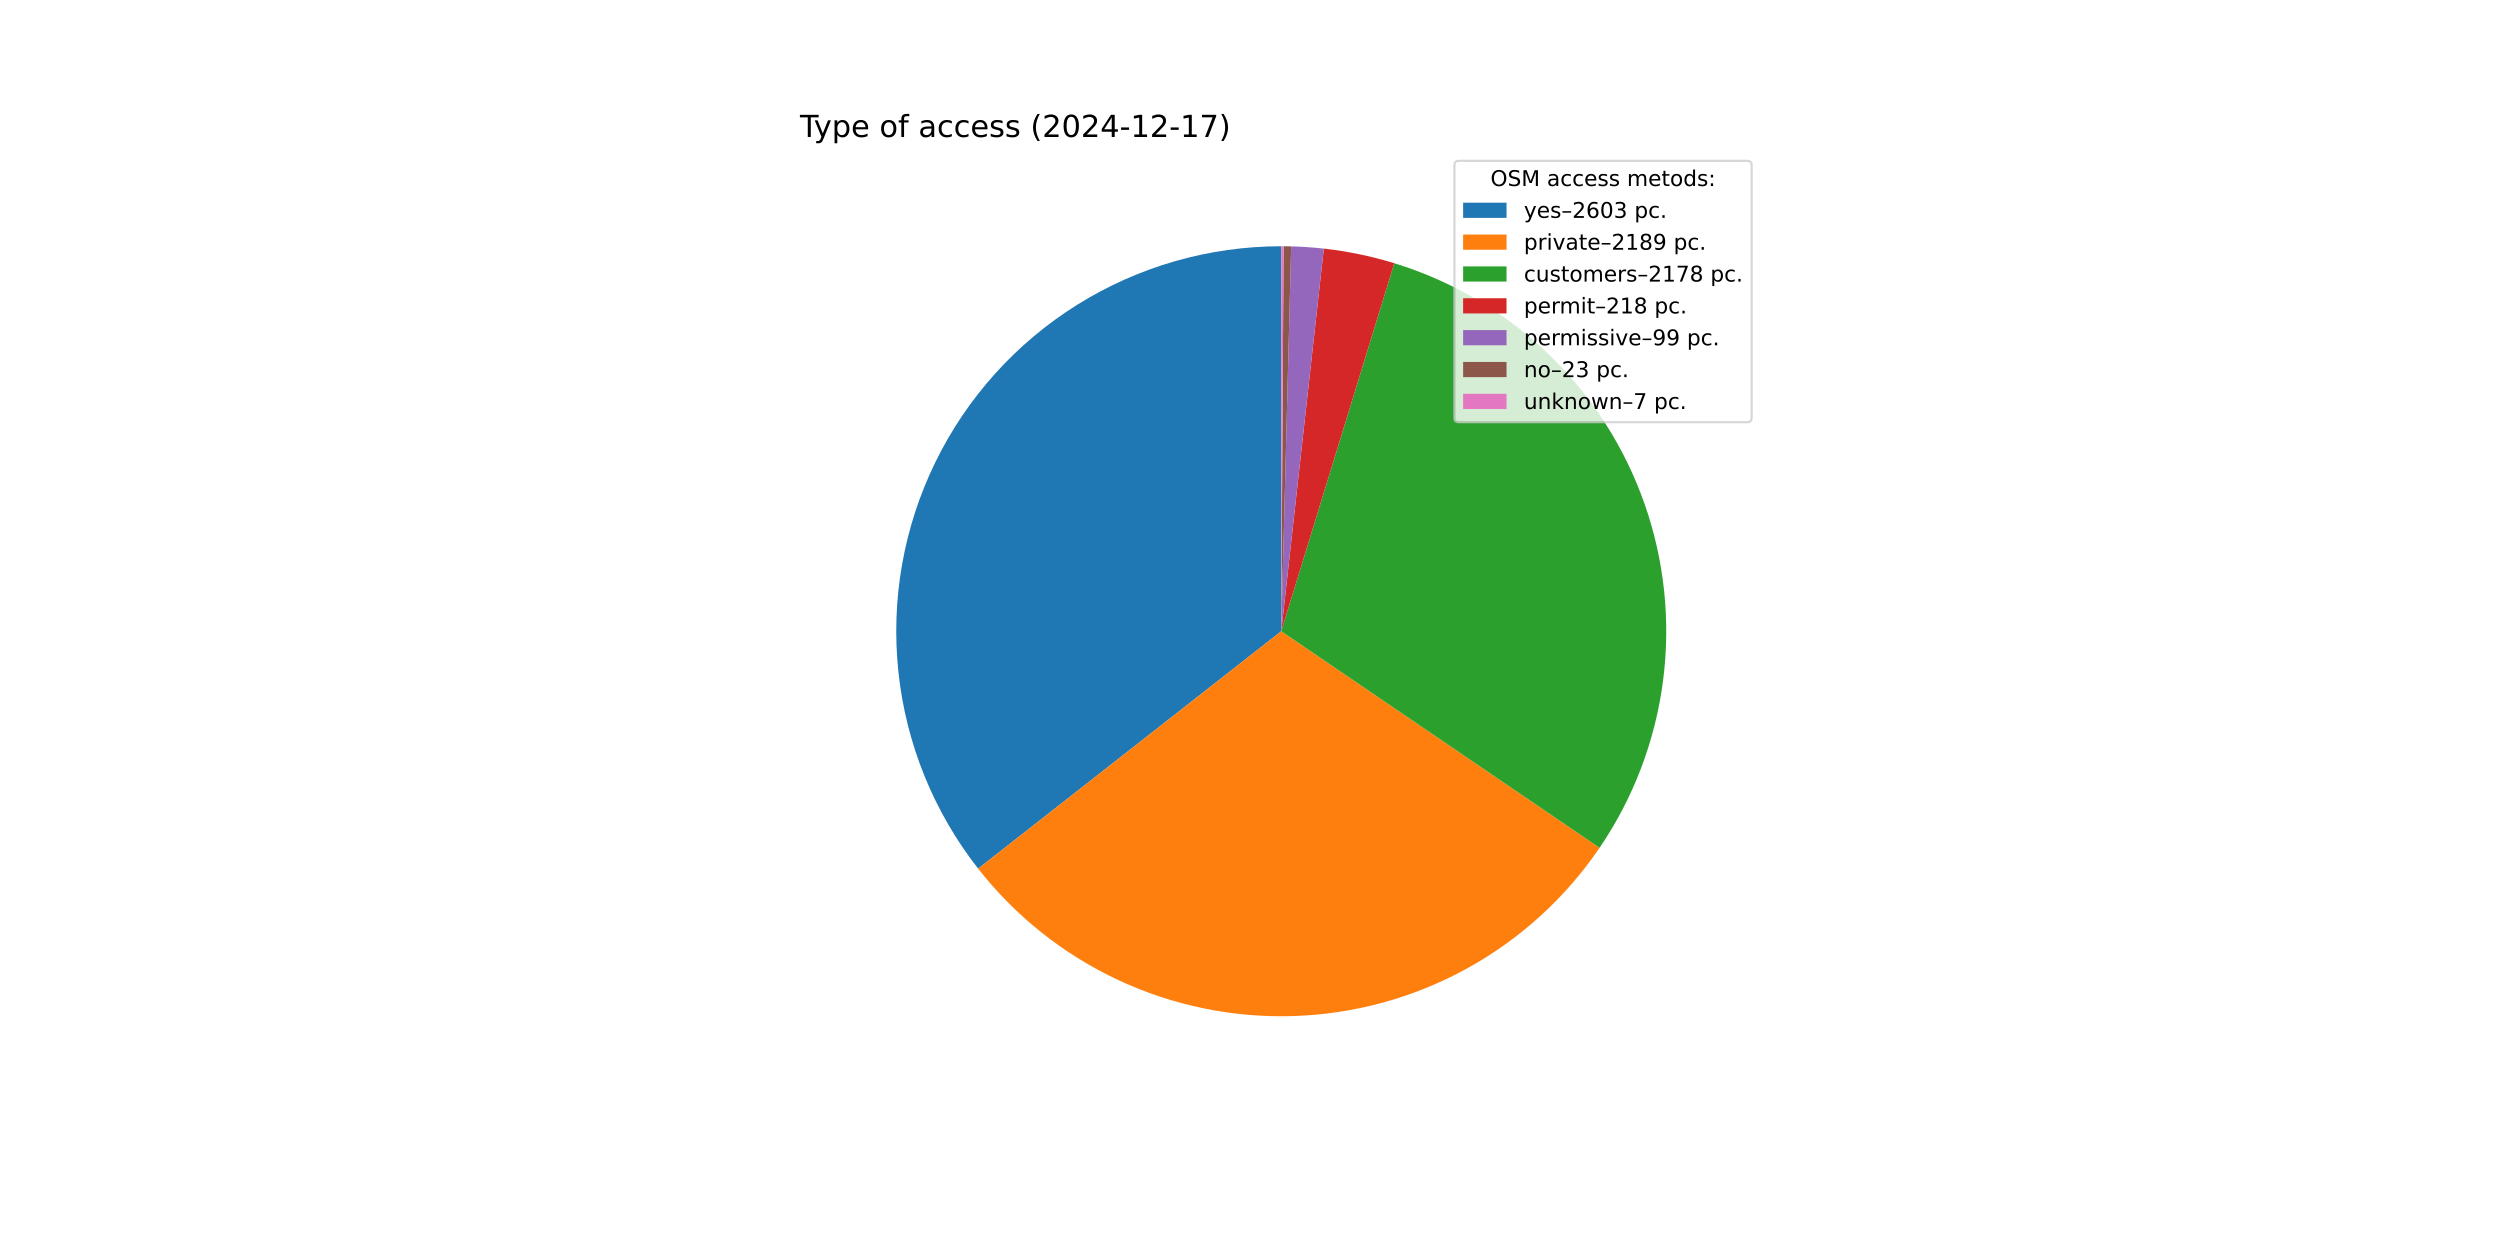
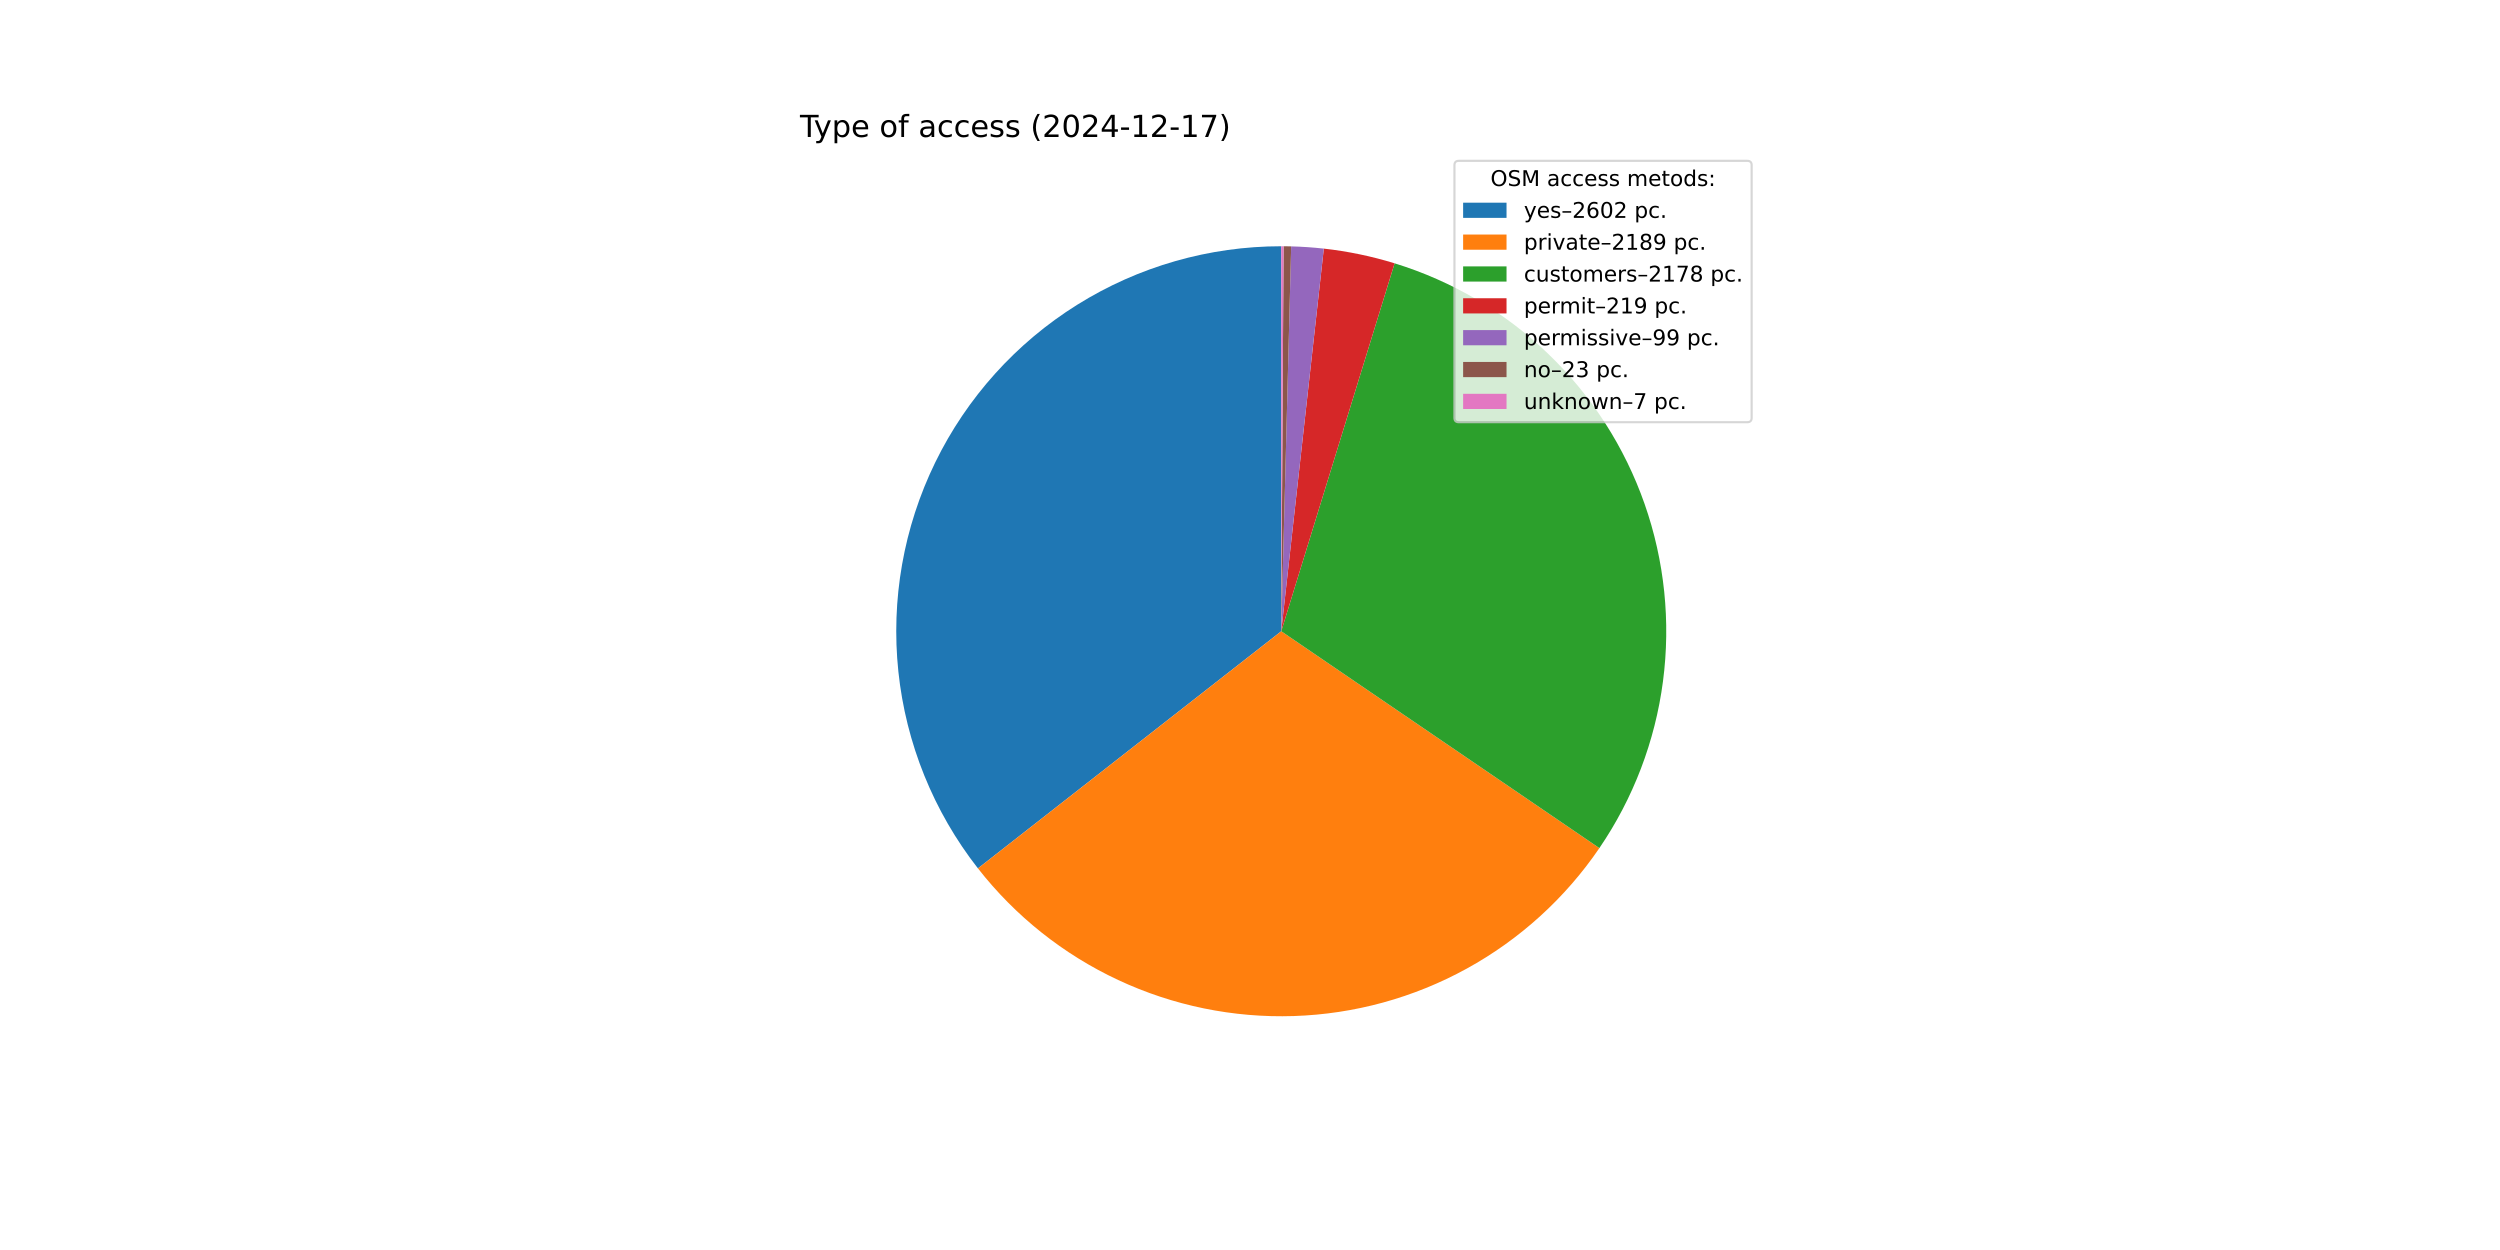
<svg xmlns="http://www.w3.org/2000/svg" xmlns:xlink="http://www.w3.org/1999/xlink" width="1152pt" height="576pt" viewBox="0 0 1152 576" version="1.1">
  <defs>
    <style type="text/css">*{stroke-linejoin: round; stroke-linecap: butt}</style>
  </defs>
  <g id="figure_1">
    <g id="patch_1">
      <path d="M 0 576  L 1152 576  L 1152 0  L 0 0  z " style="fill: #ffffff" />
    </g>
    <g id="axes_1">
      <g id="patch_2">
-         <path d="M 590.4 113.472  C 557.141 113.472 524.543 122.825 496.343 140.458  C 468.143 158.091 445.462 183.304 430.9 213.205  C 416.338 243.107 410.474 276.51 413.981 309.583  C 417.487 342.657 430.224 374.087 450.732 400.271  L 590.4 290.88  z " style="fill: #1f77b4" />
+         <path d="M 590.4 113.472  C 557.154 113.472 524.568 122.817 496.375 140.438  C 468.182 158.058 445.502 183.253 430.933 213.137  C 416.364 243.021 410.485 276.407 413.969 309.47  C 417.452 342.533 430.161 373.96 450.638 400.151  L 590.4 290.88  z " style="fill: #1f77b4" />
      </g>
      <g id="patch_3">
-         <path d="M 450.732 400.271  C 467.946 422.249 490.107 439.857 515.407 451.658  C 540.707 463.459 568.439 469.123 596.34 468.189  C 624.241 467.254 651.532 459.746 675.986 446.278  C 700.439 432.811 721.372 413.759 737.076 390.678  L 590.4 290.88  z " style="fill: #ff7f0e" />
+         <path d="M 450.638 400.151  C 467.833 422.144 489.979 439.771 515.269 451.594  C 540.559 463.416 568.286 469.104 596.188 468.194  C 624.09 467.283 651.387 459.799 675.852 446.352  C 700.317 432.905 721.267 413.872 736.991 390.804  L 590.4 290.88  z " style="fill: #ff7f0e" />
      </g>
      <g id="patch_4">
-         <path d="M 737.076 390.678  C 752.701 367.714 762.716 341.399 766.314 313.857  C 769.911 286.316 766.991 258.31 757.789 232.104  C 748.586 205.897 733.357 182.214 713.331 162.967  C 693.304 143.721 669.035 129.444 642.484 121.29  L 590.4 290.88  z " style="fill: #2ca02c" />
+         <path d="M 736.991 390.804  C 752.635 367.853 762.673 341.546 766.294 314.008  C 769.915 286.47 767.019 258.462 757.839 232.247  C 748.659 206.033 733.45 182.337 713.441 163.073  C 693.431 143.809 669.174 129.512 642.63 121.334  L 590.4 290.88  z " style="fill: #2ca02c" />
      </g>
      <g id="patch_5">
-         <path d="M 642.484 121.29  C 637.192 119.664 631.826 118.288 626.406 117.164  C 620.985 116.041 615.514 115.171 610.012 114.559  L 590.4 290.88  z " style="fill: #d62728" />
+         <path d="M 642.63 121.334  C 637.314 119.697 631.925 118.311 626.48 117.18  C 621.035 116.049 615.539 115.174 610.012 114.559  L 590.4 290.88  z " style="fill: #d62728" />
      </g>
      <g id="patch_6">
        <path d="M 610.012 114.559  C 607.514 114.281 605.01 114.057 602.502 113.885  C 599.994 113.714 597.483 113.596 594.97 113.531  L 590.4 290.88  z " style="fill: #9467bd" />
      </g>
      <g id="patch_7">
-         <path d="M 594.97 113.531  C 594.386 113.516 593.802 113.504 593.218 113.494  C 592.634 113.485 592.051 113.479 591.467 113.475  L 590.4 290.88  z " style="fill: #8c564b" />
+         <path d="M 594.97 113.531  C 594.386 113.516 593.802 113.504 593.218 113.494  C 592.634 113.485 592.05 113.479 591.466 113.475  L 590.4 290.88  z " style="fill: #8c564b" />
      </g>
      <g id="patch_8">
-         <path d="M 591.467 113.475  C 591.289 113.474 591.111 113.473 590.933 113.473  C 590.756 113.472 590.578 113.472 590.4 113.472  L 590.4 290.88  z " style="fill: #e377c2" />
+         <path d="M 591.466 113.475  C 591.289 113.474 591.111 113.473 590.933 113.473  C 590.756 113.472 590.578 113.472 590.4 113.472  L 590.4 290.88  z " style="fill: #e377c2" />
      </g>
      <g id="matplotlib.axis_1" />
      <g id="matplotlib.axis_2" />
      <g id="text_1">
        <g transform="translate(368.64 63.12) scale(0.14 -0.14)">
          <defs>
            <path id="DejaVuSans-54" d="M -19 4666  L 3928 4666  L 3928 4134  L 2272 4134  L 2272 0  L 1638 0  L 1638 4134  L -19 4134  L -19 4666  z " transform="scale(0.015625)" />
            <path id="DejaVuSans-79" d="M 2059 -325  Q 1816 -950 1584 -1140  Q 1353 -1331 966 -1331  L 506 -1331  L 506 -850  L 844 -850  Q 1081 -850 1212 -737  Q 1344 -625 1503 -206  L 1606 56  L 191 3500  L 800 3500  L 1894 763  L 2988 3500  L 3597 3500  L 2059 -325  z " transform="scale(0.015625)" />
            <path id="DejaVuSans-70" d="M 1159 525  L 1159 -1331  L 581 -1331  L 581 3500  L 1159 3500  L 1159 2969  Q 1341 3281 1617 3432  Q 1894 3584 2278 3584  Q 2916 3584 3314 3078  Q 3713 2572 3713 1747  Q 3713 922 3314 415  Q 2916 -91 2278 -91  Q 1894 -91 1617 61  Q 1341 213 1159 525  z M 3116 1747  Q 3116 2381 2855 2742  Q 2594 3103 2138 3103  Q 1681 3103 1420 2742  Q 1159 2381 1159 1747  Q 1159 1113 1420 752  Q 1681 391 2138 391  Q 2594 391 2855 752  Q 3116 1113 3116 1747  z " transform="scale(0.015625)" />
            <path id="DejaVuSans-65" d="M 3597 1894  L 3597 1613  L 953 1613  Q 991 1019 1311 708  Q 1631 397 2203 397  Q 2534 397 2845 478  Q 3156 559 3463 722  L 3463 178  Q 3153 47 2828 -22  Q 2503 -91 2169 -91  Q 1331 -91 842 396  Q 353 884 353 1716  Q 353 2575 817 3079  Q 1281 3584 2069 3584  Q 2775 3584 3186 3129  Q 3597 2675 3597 1894  z M 3022 2063  Q 3016 2534 2758 2815  Q 2500 3097 2075 3097  Q 1594 3097 1305 2825  Q 1016 2553 972 2059  L 3022 2063  z " transform="scale(0.015625)" />
            <path id="DejaVuSans-20" transform="scale(0.015625)" />
            <path id="DejaVuSans-6f" d="M 1959 3097  Q 1497 3097 1228 2736  Q 959 2375 959 1747  Q 959 1119 1226 758  Q 1494 397 1959 397  Q 2419 397 2687 759  Q 2956 1122 2956 1747  Q 2956 2369 2687 2733  Q 2419 3097 1959 3097  z M 1959 3584  Q 2709 3584 3137 3096  Q 3566 2609 3566 1747  Q 3566 888 3137 398  Q 2709 -91 1959 -91  Q 1206 -91 779 398  Q 353 888 353 1747  Q 353 2609 779 3096  Q 1206 3584 1959 3584  z " transform="scale(0.015625)" />
            <path id="DejaVuSans-66" d="M 2375 4863  L 2375 4384  L 1825 4384  Q 1516 4384 1395 4259  Q 1275 4134 1275 3809  L 1275 3500  L 2222 3500  L 2222 3053  L 1275 3053  L 1275 0  L 697 0  L 697 3053  L 147 3053  L 147 3500  L 697 3500  L 697 3744  Q 697 4328 969 4595  Q 1241 4863 1831 4863  L 2375 4863  z " transform="scale(0.015625)" />
            <path id="DejaVuSans-61" d="M 2194 1759  Q 1497 1759 1228 1600  Q 959 1441 959 1056  Q 959 750 1161 570  Q 1363 391 1709 391  Q 2188 391 2477 730  Q 2766 1069 2766 1631  L 2766 1759  L 2194 1759  z M 3341 1997  L 3341 0  L 2766 0  L 2766 531  Q 2569 213 2275 61  Q 1981 -91 1556 -91  Q 1019 -91 701 211  Q 384 513 384 1019  Q 384 1609 779 1909  Q 1175 2209 1959 2209  L 2766 2209  L 2766 2266  Q 2766 2663 2505 2880  Q 2244 3097 1772 3097  Q 1472 3097 1187 3025  Q 903 2953 641 2809  L 641 3341  Q 956 3463 1253 3523  Q 1550 3584 1831 3584  Q 2591 3584 2966 3190  Q 3341 2797 3341 1997  z " transform="scale(0.015625)" />
            <path id="DejaVuSans-63" d="M 3122 3366  L 3122 2828  Q 2878 2963 2633 3030  Q 2388 3097 2138 3097  Q 1578 3097 1268 2742  Q 959 2388 959 1747  Q 959 1106 1268 751  Q 1578 397 2138 397  Q 2388 397 2633 464  Q 2878 531 3122 666  L 3122 134  Q 2881 22 2623 -34  Q 2366 -91 2075 -91  Q 1284 -91 818 406  Q 353 903 353 1747  Q 353 2603 823 3093  Q 1294 3584 2113 3584  Q 2378 3584 2631 3529  Q 2884 3475 3122 3366  z " transform="scale(0.015625)" />
            <path id="DejaVuSans-73" d="M 2834 3397  L 2834 2853  Q 2591 2978 2328 3040  Q 2066 3103 1784 3103  Q 1356 3103 1142 2972  Q 928 2841 928 2578  Q 928 2378 1081 2264  Q 1234 2150 1697 2047  L 1894 2003  Q 2506 1872 2764 1633  Q 3022 1394 3022 966  Q 3022 478 2636 193  Q 2250 -91 1575 -91  Q 1294 -91 989 -36  Q 684 19 347 128  L 347 722  Q 666 556 975 473  Q 1284 391 1588 391  Q 1994 391 2212 530  Q 2431 669 2431 922  Q 2431 1156 2273 1281  Q 2116 1406 1581 1522  L 1381 1569  Q 847 1681 609 1914  Q 372 2147 372 2553  Q 372 3047 722 3315  Q 1072 3584 1716 3584  Q 2034 3584 2315 3537  Q 2597 3491 2834 3397  z " transform="scale(0.015625)" />
            <path id="DejaVuSans-28" d="M 1984 4856  Q 1566 4138 1362 3434  Q 1159 2731 1159 2009  Q 1159 1288 1364 580  Q 1569 -128 1984 -844  L 1484 -844  Q 1016 -109 783 600  Q 550 1309 550 2009  Q 550 2706 781 3412  Q 1013 4119 1484 4856  L 1984 4856  z " transform="scale(0.015625)" />
            <path id="DejaVuSans-32" d="M 1228 531  L 3431 531  L 3431 0  L 469 0  L 469 531  Q 828 903 1448 1529  Q 2069 2156 2228 2338  Q 2531 2678 2651 2914  Q 2772 3150 2772 3378  Q 2772 3750 2511 3984  Q 2250 4219 1831 4219  Q 1534 4219 1204 4116  Q 875 4013 500 3803  L 500 4441  Q 881 4594 1212 4672  Q 1544 4750 1819 4750  Q 2544 4750 2975 4387  Q 3406 4025 3406 3419  Q 3406 3131 3298 2873  Q 3191 2616 2906 2266  Q 2828 2175 2409 1742  Q 1991 1309 1228 531  z " transform="scale(0.015625)" />
            <path id="DejaVuSans-30" d="M 2034 4250  Q 1547 4250 1301 3770  Q 1056 3291 1056 2328  Q 1056 1369 1301 889  Q 1547 409 2034 409  Q 2525 409 2770 889  Q 3016 1369 3016 2328  Q 3016 3291 2770 3770  Q 2525 4250 2034 4250  z M 2034 4750  Q 2819 4750 3233 4129  Q 3647 3509 3647 2328  Q 3647 1150 3233 529  Q 2819 -91 2034 -91  Q 1250 -91 836 529  Q 422 1150 422 2328  Q 422 3509 836 4129  Q 1250 4750 2034 4750  z " transform="scale(0.015625)" />
            <path id="DejaVuSans-34" d="M 2419 4116  L 825 1625  L 2419 1625  L 2419 4116  z M 2253 4666  L 3047 4666  L 3047 1625  L 3713 1625  L 3713 1100  L 3047 1100  L 3047 0  L 2419 0  L 2419 1100  L 313 1100  L 313 1709  L 2253 4666  z " transform="scale(0.015625)" />
            <path id="DejaVuSans-2d" d="M 313 2009  L 1997 2009  L 1997 1497  L 313 1497  L 313 2009  z " transform="scale(0.015625)" />
            <path id="DejaVuSans-31" d="M 794 531  L 1825 531  L 1825 4091  L 703 3866  L 703 4441  L 1819 4666  L 2450 4666  L 2450 531  L 3481 531  L 3481 0  L 794 0  L 794 531  z " transform="scale(0.015625)" />
            <path id="DejaVuSans-37" d="M 525 4666  L 3525 4666  L 3525 4397  L 1831 0  L 1172 0  L 2766 4134  L 525 4134  L 525 4666  z " transform="scale(0.015625)" />
            <path id="DejaVuSans-29" d="M 513 4856  L 1013 4856  Q 1481 4119 1714 3412  Q 1947 2706 1947 2009  Q 1947 1309 1714 600  Q 1481 -109 1013 -844  L 513 -844  Q 928 -128 1133 580  Q 1338 1288 1338 2009  Q 1338 2731 1133 3434  Q 928 4138 513 4856  z " transform="scale(0.015625)" />
          </defs>
          <use xlink:href="#DejaVuSans-54" />
          <use xlink:href="#DejaVuSans-79" x="45.459" />
          <use xlink:href="#DejaVuSans-70" x="104.639" />
          <use xlink:href="#DejaVuSans-65" x="168.115" />
          <use xlink:href="#DejaVuSans-20" x="229.639" />
          <use xlink:href="#DejaVuSans-6f" x="261.426" />
          <use xlink:href="#DejaVuSans-66" x="322.607" />
          <use xlink:href="#DejaVuSans-20" x="357.812" />
          <use xlink:href="#DejaVuSans-61" x="389.6" />
          <use xlink:href="#DejaVuSans-63" x="450.879" />
          <use xlink:href="#DejaVuSans-63" x="505.859" />
          <use xlink:href="#DejaVuSans-65" x="560.84" />
          <use xlink:href="#DejaVuSans-73" x="622.363" />
          <use xlink:href="#DejaVuSans-73" x="674.463" />
          <use xlink:href="#DejaVuSans-20" x="726.562" />
          <use xlink:href="#DejaVuSans-28" x="758.35" />
          <use xlink:href="#DejaVuSans-32" x="797.363" />
          <use xlink:href="#DejaVuSans-30" x="860.986" />
          <use xlink:href="#DejaVuSans-32" x="924.609" />
          <use xlink:href="#DejaVuSans-34" x="988.232" />
          <use xlink:href="#DejaVuSans-2d" x="1051.855" />
          <use xlink:href="#DejaVuSans-31" x="1087.939" />
          <use xlink:href="#DejaVuSans-32" x="1151.562" />
          <use xlink:href="#DejaVuSans-2d" x="1215.186" />
          <use xlink:href="#DejaVuSans-31" x="1251.27" />
          <use xlink:href="#DejaVuSans-37" x="1314.893" />
          <use xlink:href="#DejaVuSans-29" x="1378.516" />
        </g>
      </g>
      <g id="legend_1">
        <g id="patch_9">
          <path d="M 672.208 194.545  L 805.16 194.545  Q 807.16 194.545 807.16 192.545  L 807.16 76.12  Q 807.16 74.12 805.16 74.12  L 672.208 74.12  Q 670.208 74.12 670.208 76.12  L 670.208 192.545  Q 670.208 194.545 672.208 194.545  z " style="fill: #ffffff; opacity: 0.8; stroke: #cccccc; stroke-linejoin: miter" />
        </g>
        <g id="text_2">
          <g transform="translate(686.8038 85.71844) scale(0.1 -0.1)">
            <defs>
              <path id="DejaVuSans-4f" d="M 2522 4238  Q 1834 4238 1429 3725  Q 1025 3213 1025 2328  Q 1025 1447 1429 934  Q 1834 422 2522 422  Q 3209 422 3611 934  Q 4013 1447 4013 2328  Q 4013 3213 3611 3725  Q 3209 4238 2522 4238  z M 2522 4750  Q 3503 4750 4090 4092  Q 4678 3434 4678 2328  Q 4678 1225 4090 567  Q 3503 -91 2522 -91  Q 1538 -91 948 565  Q 359 1222 359 2328  Q 359 3434 948 4092  Q 1538 4750 2522 4750  z " transform="scale(0.015625)" />
              <path id="DejaVuSans-53" d="M 3425 4513  L 3425 3897  Q 3066 4069 2747 4153  Q 2428 4238 2131 4238  Q 1616 4238 1336 4038  Q 1056 3838 1056 3469  Q 1056 3159 1242 3001  Q 1428 2844 1947 2747  L 2328 2669  Q 3034 2534 3370 2195  Q 3706 1856 3706 1288  Q 3706 609 3251 259  Q 2797 -91 1919 -91  Q 1588 -91 1214 -16  Q 841 59 441 206  L 441 856  Q 825 641 1194 531  Q 1563 422 1919 422  Q 2459 422 2753 634  Q 3047 847 3047 1241  Q 3047 1584 2836 1778  Q 2625 1972 2144 2069  L 1759 2144  Q 1053 2284 737 2584  Q 422 2884 422 3419  Q 422 4038 858 4394  Q 1294 4750 2059 4750  Q 2388 4750 2728 4690  Q 3069 4631 3425 4513  z " transform="scale(0.015625)" />
              <path id="DejaVuSans-4d" d="M 628 4666  L 1569 4666  L 2759 1491  L 3956 4666  L 4897 4666  L 4897 0  L 4281 0  L 4281 4097  L 3078 897  L 2444 897  L 1241 4097  L 1241 0  L 628 0  L 628 4666  z " transform="scale(0.015625)" />
              <path id="DejaVuSans-6d" d="M 3328 2828  Q 3544 3216 3844 3400  Q 4144 3584 4550 3584  Q 5097 3584 5394 3201  Q 5691 2819 5691 2113  L 5691 0  L 5113 0  L 5113 2094  Q 5113 2597 4934 2840  Q 4756 3084 4391 3084  Q 3944 3084 3684 2787  Q 3425 2491 3425 1978  L 3425 0  L 2847 0  L 2847 2094  Q 2847 2600 2669 2842  Q 2491 3084 2119 3084  Q 1678 3084 1418 2786  Q 1159 2488 1159 1978  L 1159 0  L 581 0  L 581 3500  L 1159 3500  L 1159 2956  Q 1356 3278 1631 3431  Q 1906 3584 2284 3584  Q 2666 3584 2933 3390  Q 3200 3197 3328 2828  z " transform="scale(0.015625)" />
              <path id="DejaVuSans-74" d="M 1172 4494  L 1172 3500  L 2356 3500  L 2356 3053  L 1172 3053  L 1172 1153  Q 1172 725 1289 603  Q 1406 481 1766 481  L 2356 481  L 2356 0  L 1766 0  Q 1100 0 847 248  Q 594 497 594 1153  L 594 3053  L 172 3053  L 172 3500  L 594 3500  L 594 4494  L 1172 4494  z " transform="scale(0.015625)" />
              <path id="DejaVuSans-64" d="M 2906 2969  L 2906 4863  L 3481 4863  L 3481 0  L 2906 0  L 2906 525  Q 2725 213 2448 61  Q 2172 -91 1784 -91  Q 1150 -91 751 415  Q 353 922 353 1747  Q 353 2572 751 3078  Q 1150 3584 1784 3584  Q 2172 3584 2448 3432  Q 2725 3281 2906 2969  z M 947 1747  Q 947 1113 1208 752  Q 1469 391 1925 391  Q 2381 391 2643 752  Q 2906 1113 2906 1747  Q 2906 2381 2643 2742  Q 2381 3103 1925 3103  Q 1469 3103 1208 2742  Q 947 2381 947 1747  z " transform="scale(0.015625)" />
              <path id="DejaVuSans-3a" d="M 750 794  L 1409 794  L 1409 0  L 750 0  L 750 794  z M 750 3309  L 1409 3309  L 1409 2516  L 750 2516  L 750 3309  z " transform="scale(0.015625)" />
            </defs>
            <use xlink:href="#DejaVuSans-4f" />
            <use xlink:href="#DejaVuSans-53" x="78.711" />
            <use xlink:href="#DejaVuSans-4d" x="142.188" />
            <use xlink:href="#DejaVuSans-20" x="228.467" />
            <use xlink:href="#DejaVuSans-61" x="260.254" />
            <use xlink:href="#DejaVuSans-63" x="321.533" />
            <use xlink:href="#DejaVuSans-63" x="376.514" />
            <use xlink:href="#DejaVuSans-65" x="431.494" />
            <use xlink:href="#DejaVuSans-73" x="493.018" />
            <use xlink:href="#DejaVuSans-73" x="545.117" />
            <use xlink:href="#DejaVuSans-20" x="597.217" />
            <use xlink:href="#DejaVuSans-6d" x="629.004" />
            <use xlink:href="#DejaVuSans-65" x="726.416" />
            <use xlink:href="#DejaVuSans-74" x="787.939" />
            <use xlink:href="#DejaVuSans-6f" x="827.148" />
            <use xlink:href="#DejaVuSans-64" x="888.33" />
            <use xlink:href="#DejaVuSans-73" x="951.807" />
            <use xlink:href="#DejaVuSans-3a" x="1003.906" />
          </g>
        </g>
        <g id="patch_10">
          <path d="M 674.208 100.397  L 694.208 100.397  L 694.208 93.397  L 674.208 93.397  z " style="fill: #1f77b4" />
        </g>
        <g id="text_3">
          <g transform="translate(702.2084 100.3966) scale(0.1 -0.1)">
            <defs>
              <path id="DejaVuSans-2013" d="M 313 1978  L 2888 1978  L 2888 1528  L 313 1528  L 313 1978  z " transform="scale(0.015625)" />
              <path id="DejaVuSans-36" d="M 2113 2584  Q 1688 2584 1439 2293  Q 1191 2003 1191 1497  Q 1191 994 1439 701  Q 1688 409 2113 409  Q 2538 409 2786 701  Q 3034 994 3034 1497  Q 3034 2003 2786 2293  Q 2538 2584 2113 2584  z M 3366 4563  L 3366 3988  Q 3128 4100 2886 4159  Q 2644 4219 2406 4219  Q 1781 4219 1451 3797  Q 1122 3375 1075 2522  Q 1259 2794 1537 2939  Q 1816 3084 2150 3084  Q 2853 3084 3261 2657  Q 3669 2231 3669 1497  Q 3669 778 3244 343  Q 2819 -91 2113 -91  Q 1303 -91 875 529  Q 447 1150 447 2328  Q 447 3434 972 4092  Q 1497 4750 2381 4750  Q 2619 4750 2861 4703  Q 3103 4656 3366 4563  z " transform="scale(0.015625)" />
-               <path id="DejaVuSans-33" d="M 2597 2516  Q 3050 2419 3304 2112  Q 3559 1806 3559 1356  Q 3559 666 3084 287  Q 2609 -91 1734 -91  Q 1441 -91 1130 -33  Q 819 25 488 141  L 488 750  Q 750 597 1062 519  Q 1375 441 1716 441  Q 2309 441 2620 675  Q 2931 909 2931 1356  Q 2931 1769 2642 2001  Q 2353 2234 1838 2234  L 1294 2234  L 1294 2753  L 1863 2753  Q 2328 2753 2575 2939  Q 2822 3125 2822 3475  Q 2822 3834 2567 4026  Q 2313 4219 1838 4219  Q 1578 4219 1281 4162  Q 984 4106 628 3988  L 628 4550  Q 988 4650 1302 4700  Q 1616 4750 1894 4750  Q 2613 4750 3031 4423  Q 3450 4097 3450 3541  Q 3450 3153 3228 2886  Q 3006 2619 2597 2516  z " transform="scale(0.015625)" />
              <path id="DejaVuSans-2e" d="M 684 794  L 1344 794  L 1344 0  L 684 0  L 684 794  z " transform="scale(0.015625)" />
            </defs>
            <use xlink:href="#DejaVuSans-79" />
            <use xlink:href="#DejaVuSans-65" x="59.18" />
            <use xlink:href="#DejaVuSans-73" x="120.703" />
            <use xlink:href="#DejaVuSans-2013" x="172.803" />
            <use xlink:href="#DejaVuSans-32" x="222.803" />
            <use xlink:href="#DejaVuSans-36" x="286.426" />
            <use xlink:href="#DejaVuSans-30" x="350.049" />
-             <use xlink:href="#DejaVuSans-33" x="413.672" />
+             <use xlink:href="#DejaVuSans-32" x="413.672" />
            <use xlink:href="#DejaVuSans-20" x="477.295" />
            <use xlink:href="#DejaVuSans-70" x="509.082" />
            <use xlink:href="#DejaVuSans-63" x="572.559" />
            <use xlink:href="#DejaVuSans-2e" x="627.539" />
          </g>
        </g>
        <g id="patch_11">
          <path d="M 674.208 115.075  L 694.208 115.075  L 694.208 108.075  L 674.208 108.075  z " style="fill: #ff7f0e" />
        </g>
        <g id="text_4">
          <g transform="translate(702.2084 115.0747) scale(0.1 -0.1)">
            <defs>
              <path id="DejaVuSans-72" d="M 2631 2963  Q 2534 3019 2420 3045  Q 2306 3072 2169 3072  Q 1681 3072 1420 2755  Q 1159 2438 1159 1844  L 1159 0  L 581 0  L 581 3500  L 1159 3500  L 1159 2956  Q 1341 3275 1631 3429  Q 1922 3584 2338 3584  Q 2397 3584 2469 3576  Q 2541 3569 2628 3553  L 2631 2963  z " transform="scale(0.015625)" />
              <path id="DejaVuSans-69" d="M 603 3500  L 1178 3500  L 1178 0  L 603 0  L 603 3500  z M 603 4863  L 1178 4863  L 1178 4134  L 603 4134  L 603 4863  z " transform="scale(0.015625)" />
              <path id="DejaVuSans-76" d="M 191 3500  L 800 3500  L 1894 563  L 2988 3500  L 3597 3500  L 2284 0  L 1503 0  L 191 3500  z " transform="scale(0.015625)" />
              <path id="DejaVuSans-38" d="M 2034 2216  Q 1584 2216 1326 1975  Q 1069 1734 1069 1313  Q 1069 891 1326 650  Q 1584 409 2034 409  Q 2484 409 2743 651  Q 3003 894 3003 1313  Q 3003 1734 2745 1975  Q 2488 2216 2034 2216  z M 1403 2484  Q 997 2584 770 2862  Q 544 3141 544 3541  Q 544 4100 942 4425  Q 1341 4750 2034 4750  Q 2731 4750 3128 4425  Q 3525 4100 3525 3541  Q 3525 3141 3298 2862  Q 3072 2584 2669 2484  Q 3125 2378 3379 2068  Q 3634 1759 3634 1313  Q 3634 634 3220 271  Q 2806 -91 2034 -91  Q 1263 -91 848 271  Q 434 634 434 1313  Q 434 1759 690 2068  Q 947 2378 1403 2484  z M 1172 3481  Q 1172 3119 1398 2916  Q 1625 2713 2034 2713  Q 2441 2713 2670 2916  Q 2900 3119 2900 3481  Q 2900 3844 2670 4047  Q 2441 4250 2034 4250  Q 1625 4250 1398 4047  Q 1172 3844 1172 3481  z " transform="scale(0.015625)" />
              <path id="DejaVuSans-39" d="M 703 97  L 703 672  Q 941 559 1184 500  Q 1428 441 1663 441  Q 2288 441 2617 861  Q 2947 1281 2994 2138  Q 2813 1869 2534 1725  Q 2256 1581 1919 1581  Q 1219 1581 811 2004  Q 403 2428 403 3163  Q 403 3881 828 4315  Q 1253 4750 1959 4750  Q 2769 4750 3195 4129  Q 3622 3509 3622 2328  Q 3622 1225 3098 567  Q 2575 -91 1691 -91  Q 1453 -91 1209 -44  Q 966 3 703 97  z M 1959 2075  Q 2384 2075 2632 2365  Q 2881 2656 2881 3163  Q 2881 3666 2632 3958  Q 2384 4250 1959 4250  Q 1534 4250 1286 3958  Q 1038 3666 1038 3163  Q 1038 2656 1286 2365  Q 1534 2075 1959 2075  z " transform="scale(0.015625)" />
            </defs>
            <use xlink:href="#DejaVuSans-70" />
            <use xlink:href="#DejaVuSans-72" x="63.477" />
            <use xlink:href="#DejaVuSans-69" x="104.59" />
            <use xlink:href="#DejaVuSans-76" x="132.373" />
            <use xlink:href="#DejaVuSans-61" x="191.553" />
            <use xlink:href="#DejaVuSans-74" x="252.832" />
            <use xlink:href="#DejaVuSans-65" x="292.041" />
            <use xlink:href="#DejaVuSans-2013" x="353.564" />
            <use xlink:href="#DejaVuSans-32" x="403.564" />
            <use xlink:href="#DejaVuSans-31" x="467.188" />
            <use xlink:href="#DejaVuSans-38" x="530.811" />
            <use xlink:href="#DejaVuSans-39" x="594.434" />
            <use xlink:href="#DejaVuSans-20" x="658.057" />
            <use xlink:href="#DejaVuSans-70" x="689.844" />
            <use xlink:href="#DejaVuSans-63" x="753.32" />
            <use xlink:href="#DejaVuSans-2e" x="808.301" />
          </g>
        </g>
        <g id="patch_12">
          <path d="M 674.208 129.753  L 694.208 129.753  L 694.208 122.753  L 674.208 122.753  z " style="fill: #2ca02c" />
        </g>
        <g id="text_5">
          <g transform="translate(702.2084 129.7528) scale(0.1 -0.1)">
            <defs>
              <path id="DejaVuSans-75" d="M 544 1381  L 544 3500  L 1119 3500  L 1119 1403  Q 1119 906 1312 657  Q 1506 409 1894 409  Q 2359 409 2629 706  Q 2900 1003 2900 1516  L 2900 3500  L 3475 3500  L 3475 0  L 2900 0  L 2900 538  Q 2691 219 2414 64  Q 2138 -91 1772 -91  Q 1169 -91 856 284  Q 544 659 544 1381  z M 1991 3584  L 1991 3584  z " transform="scale(0.015625)" />
            </defs>
            <use xlink:href="#DejaVuSans-63" />
            <use xlink:href="#DejaVuSans-75" x="54.98" />
            <use xlink:href="#DejaVuSans-73" x="118.359" />
            <use xlink:href="#DejaVuSans-74" x="170.459" />
            <use xlink:href="#DejaVuSans-6f" x="209.668" />
            <use xlink:href="#DejaVuSans-6d" x="270.85" />
            <use xlink:href="#DejaVuSans-65" x="368.262" />
            <use xlink:href="#DejaVuSans-72" x="429.785" />
            <use xlink:href="#DejaVuSans-73" x="470.898" />
            <use xlink:href="#DejaVuSans-2013" x="522.998" />
            <use xlink:href="#DejaVuSans-32" x="572.998" />
            <use xlink:href="#DejaVuSans-31" x="636.621" />
            <use xlink:href="#DejaVuSans-37" x="700.244" />
            <use xlink:href="#DejaVuSans-38" x="763.867" />
            <use xlink:href="#DejaVuSans-20" x="827.49" />
            <use xlink:href="#DejaVuSans-70" x="859.277" />
            <use xlink:href="#DejaVuSans-63" x="922.754" />
            <use xlink:href="#DejaVuSans-2e" x="977.734" />
          </g>
        </g>
        <g id="patch_13">
          <path d="M 674.208 144.431  L 694.208 144.431  L 694.208 137.431  L 674.208 137.431  z " style="fill: #d62728" />
        </g>
        <g id="text_6">
          <g transform="translate(702.2084 144.4309) scale(0.1 -0.1)">
            <use xlink:href="#DejaVuSans-70" />
            <use xlink:href="#DejaVuSans-65" x="63.477" />
            <use xlink:href="#DejaVuSans-72" x="125" />
            <use xlink:href="#DejaVuSans-6d" x="164.363" />
            <use xlink:href="#DejaVuSans-69" x="261.775" />
            <use xlink:href="#DejaVuSans-74" x="289.559" />
            <use xlink:href="#DejaVuSans-2013" x="328.768" />
            <use xlink:href="#DejaVuSans-32" x="378.768" />
            <use xlink:href="#DejaVuSans-31" x="442.391" />
-             <use xlink:href="#DejaVuSans-38" x="506.014" />
+             <use xlink:href="#DejaVuSans-39" x="506.014" />
            <use xlink:href="#DejaVuSans-20" x="569.637" />
            <use xlink:href="#DejaVuSans-70" x="601.424" />
            <use xlink:href="#DejaVuSans-63" x="664.9" />
            <use xlink:href="#DejaVuSans-2e" x="719.881" />
          </g>
        </g>
        <g id="patch_14">
          <path d="M 674.208 159.109  L 694.208 159.109  L 694.208 152.109  L 674.208 152.109  z " style="fill: #9467bd" />
        </g>
        <g id="text_7">
          <g transform="translate(702.2084 159.1091) scale(0.1 -0.1)">
            <use xlink:href="#DejaVuSans-70" />
            <use xlink:href="#DejaVuSans-65" x="63.477" />
            <use xlink:href="#DejaVuSans-72" x="125" />
            <use xlink:href="#DejaVuSans-6d" x="164.363" />
            <use xlink:href="#DejaVuSans-69" x="261.775" />
            <use xlink:href="#DejaVuSans-73" x="289.559" />
            <use xlink:href="#DejaVuSans-73" x="341.658" />
            <use xlink:href="#DejaVuSans-69" x="393.758" />
            <use xlink:href="#DejaVuSans-76" x="421.541" />
            <use xlink:href="#DejaVuSans-65" x="480.721" />
            <use xlink:href="#DejaVuSans-2013" x="542.244" />
            <use xlink:href="#DejaVuSans-39" x="592.244" />
            <use xlink:href="#DejaVuSans-39" x="655.867" />
            <use xlink:href="#DejaVuSans-20" x="719.49" />
            <use xlink:href="#DejaVuSans-70" x="751.277" />
            <use xlink:href="#DejaVuSans-63" x="814.754" />
            <use xlink:href="#DejaVuSans-2e" x="869.734" />
          </g>
        </g>
        <g id="patch_15">
          <path d="M 674.208 173.787  L 694.208 173.787  L 694.208 166.787  L 674.208 166.787  z " style="fill: #8c564b" />
        </g>
        <g id="text_8">
          <g transform="translate(702.2084 173.7872) scale(0.1 -0.1)">
            <defs>
              <path id="DejaVuSans-6e" d="M 3513 2113  L 3513 0  L 2938 0  L 2938 2094  Q 2938 2591 2744 2837  Q 2550 3084 2163 3084  Q 1697 3084 1428 2787  Q 1159 2491 1159 1978  L 1159 0  L 581 0  L 581 3500  L 1159 3500  L 1159 2956  Q 1366 3272 1645 3428  Q 1925 3584 2291 3584  Q 2894 3584 3203 3211  Q 3513 2838 3513 2113  z " transform="scale(0.015625)" />
+               <path id="DejaVuSans-33" d="M 2597 2516  Q 3050 2419 3304 2112  Q 3559 1806 3559 1356  Q 3559 666 3084 287  Q 2609 -91 1734 -91  Q 1441 -91 1130 -33  Q 819 25 488 141  L 488 750  Q 750 597 1062 519  Q 1375 441 1716 441  Q 2309 441 2620 675  Q 2931 909 2931 1356  Q 2931 1769 2642 2001  Q 2353 2234 1838 2234  L 1294 2234  L 1294 2753  L 1863 2753  Q 2328 2753 2575 2939  Q 2822 3125 2822 3475  Q 2822 3834 2567 4026  Q 2313 4219 1838 4219  Q 1578 4219 1281 4162  Q 984 4106 628 3988  L 628 4550  Q 988 4650 1302 4700  Q 1616 4750 1894 4750  Q 2613 4750 3031 4423  Q 3450 4097 3450 3541  Q 3450 3153 3228 2886  Q 3006 2619 2597 2516  z " transform="scale(0.015625)" />
            </defs>
            <use xlink:href="#DejaVuSans-6e" />
            <use xlink:href="#DejaVuSans-6f" x="63.379" />
            <use xlink:href="#DejaVuSans-2013" x="124.561" />
            <use xlink:href="#DejaVuSans-32" x="174.561" />
            <use xlink:href="#DejaVuSans-33" x="238.184" />
            <use xlink:href="#DejaVuSans-20" x="301.807" />
            <use xlink:href="#DejaVuSans-70" x="333.594" />
            <use xlink:href="#DejaVuSans-63" x="397.07" />
            <use xlink:href="#DejaVuSans-2e" x="452.051" />
          </g>
        </g>
        <g id="patch_16">
          <path d="M 674.208 188.465  L 694.208 188.465  L 694.208 181.465  L 674.208 181.465  z " style="fill: #e377c2" />
        </g>
        <g id="text_9">
          <g transform="translate(702.2084 188.4653) scale(0.1 -0.1)">
            <defs>
              <path id="DejaVuSans-6b" d="M 581 4863  L 1159 4863  L 1159 1991  L 2875 3500  L 3609 3500  L 1753 1863  L 3688 0  L 2938 0  L 1159 1709  L 1159 0  L 581 0  L 581 4863  z " transform="scale(0.015625)" />
              <path id="DejaVuSans-77" d="M 269 3500  L 844 3500  L 1563 769  L 2278 3500  L 2956 3500  L 3675 769  L 4391 3500  L 4966 3500  L 4050 0  L 3372 0  L 2619 2869  L 1863 0  L 1184 0  L 269 3500  z " transform="scale(0.015625)" />
            </defs>
            <use xlink:href="#DejaVuSans-75" />
            <use xlink:href="#DejaVuSans-6e" x="63.379" />
            <use xlink:href="#DejaVuSans-6b" x="126.758" />
            <use xlink:href="#DejaVuSans-6e" x="184.668" />
            <use xlink:href="#DejaVuSans-6f" x="248.047" />
            <use xlink:href="#DejaVuSans-77" x="309.229" />
            <use xlink:href="#DejaVuSans-6e" x="391.016" />
            <use xlink:href="#DejaVuSans-2013" x="454.395" />
            <use xlink:href="#DejaVuSans-37" x="504.395" />
            <use xlink:href="#DejaVuSans-20" x="568.018" />
            <use xlink:href="#DejaVuSans-70" x="599.805" />
            <use xlink:href="#DejaVuSans-63" x="663.281" />
            <use xlink:href="#DejaVuSans-2e" x="718.262" />
          </g>
        </g>
      </g>
    </g>
  </g>
</svg>
